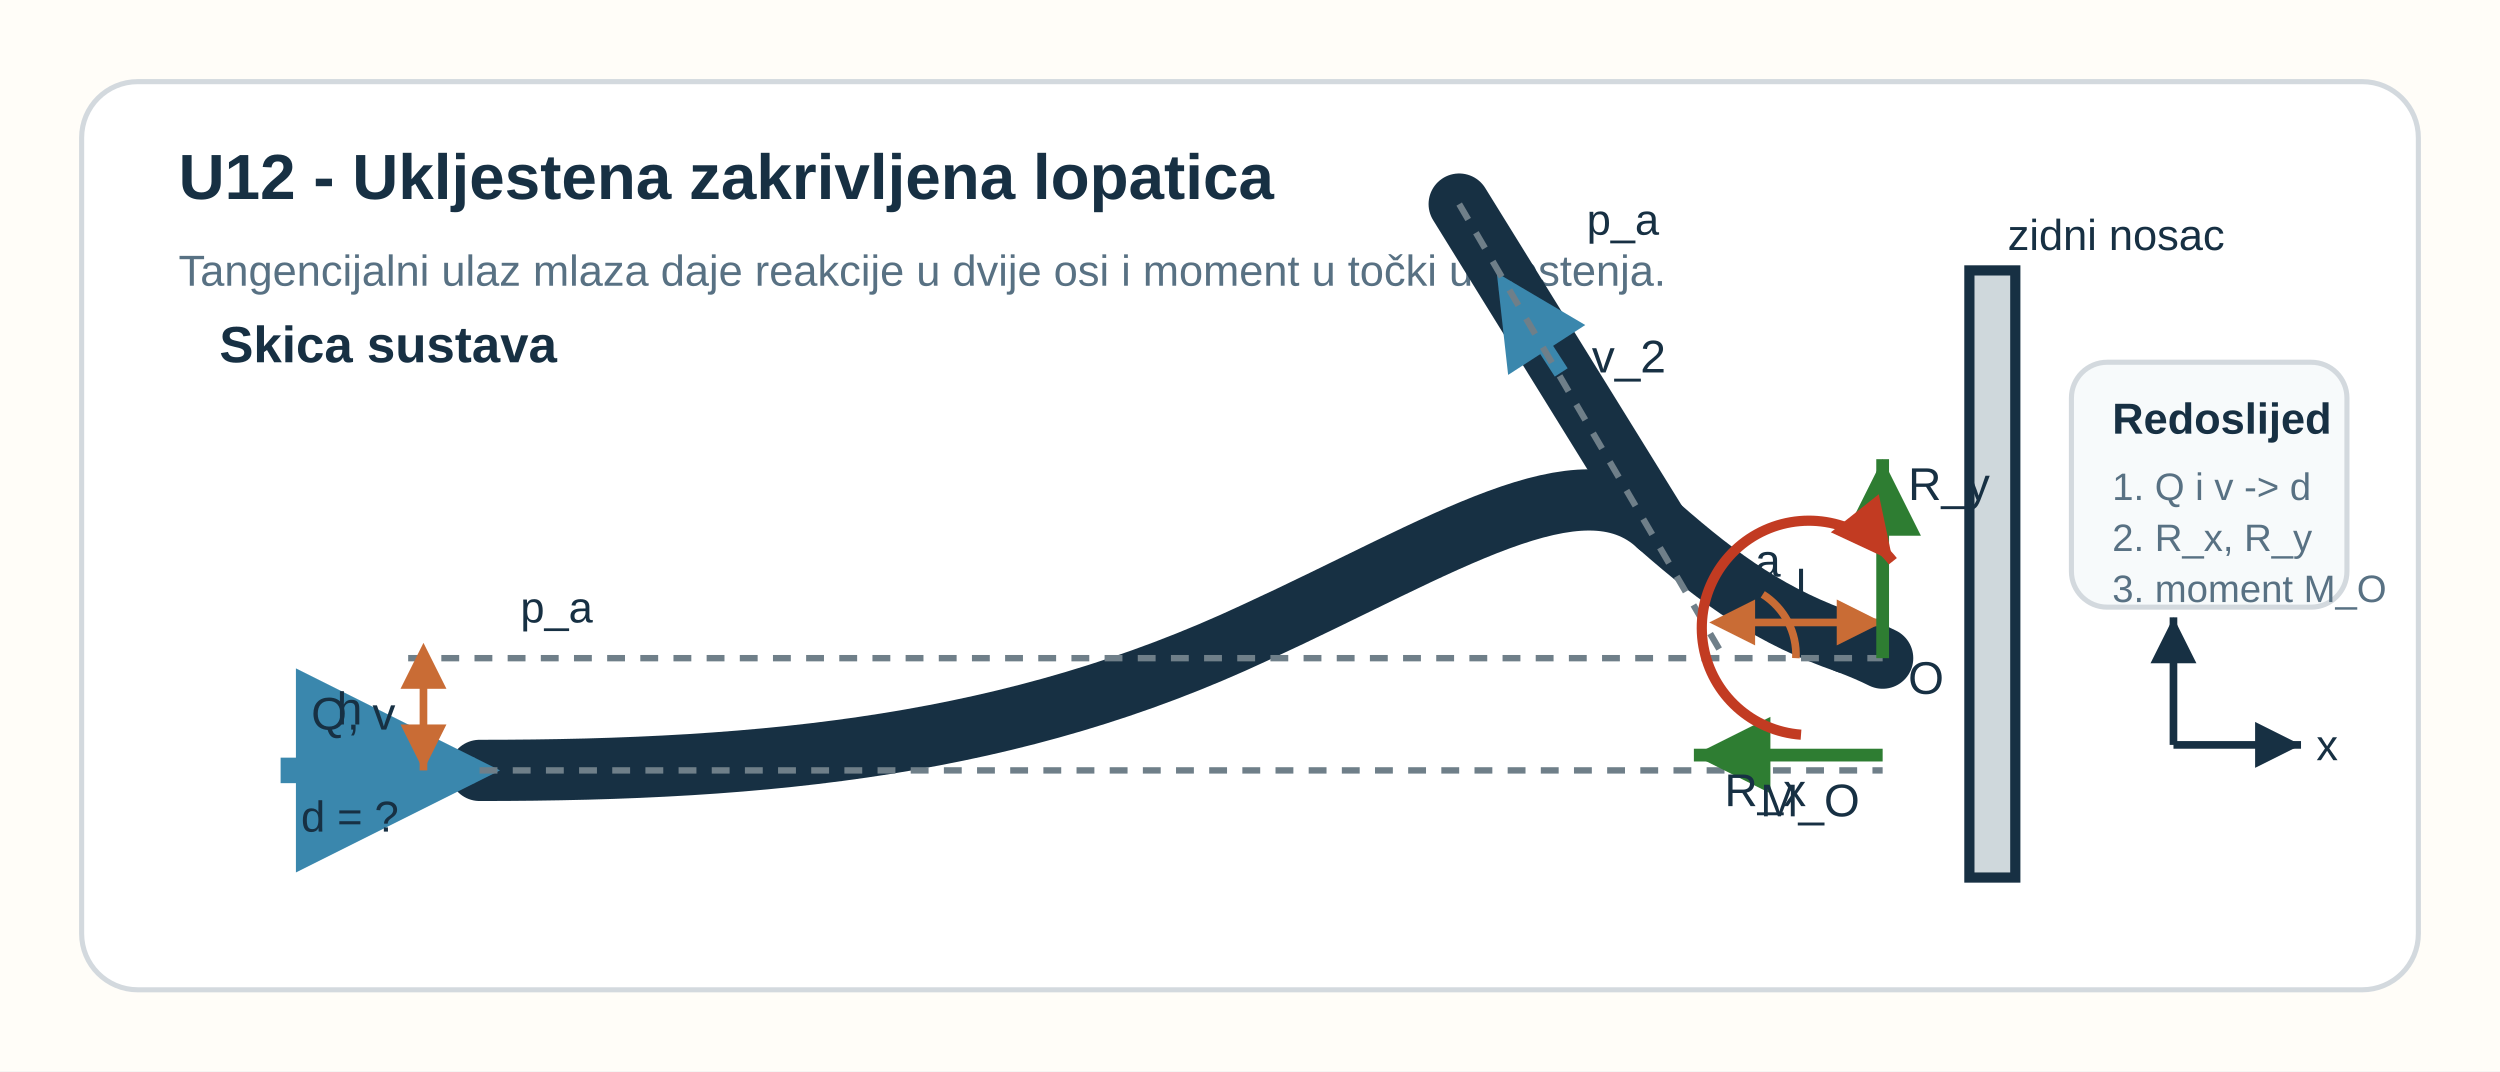
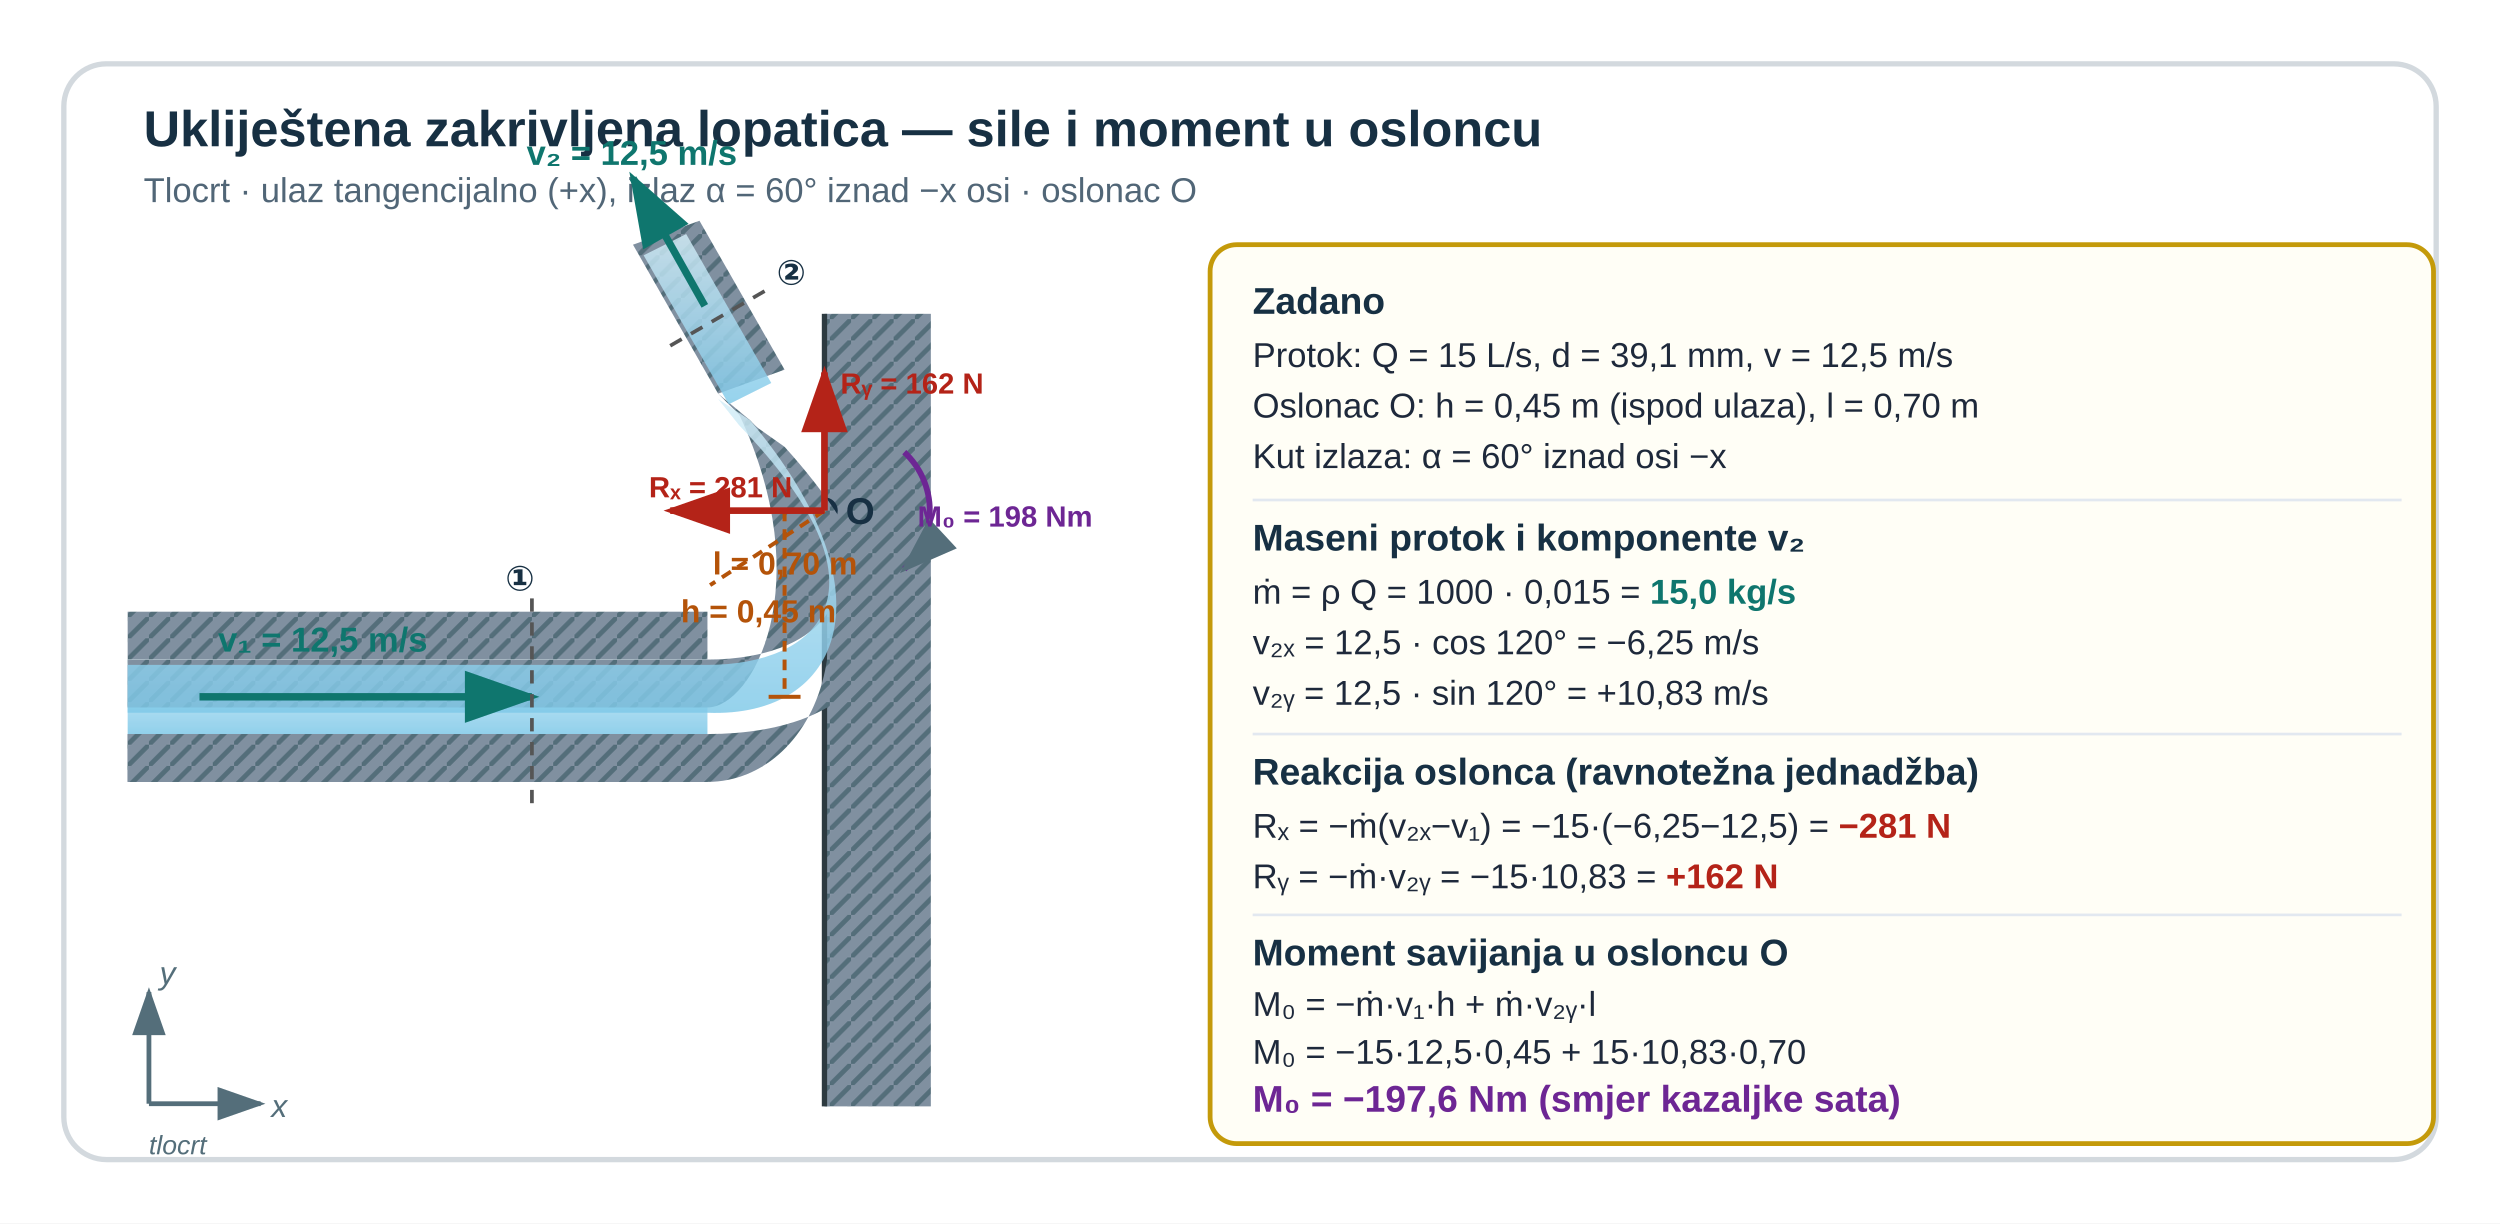
- <svg xmlns="http://www.w3.org/2000/svg" viewBox="0 0 980 420" role="img" aria-labelledby="title desc" preserveAspectRatio="xMidYMid meet" style="display:block;width:100%;max-width:980px;height:auto;">
-   <rect width="980" height="420" fill="#fffdf8" />
-   <rect x="32" y="32" width="916" height="356" rx="22" fill="#ffffff" stroke="#d3d9de" stroke-width="2" />
-   <text x="70" y="78" font-family="Segoe UI, Arial, sans-serif" font-size="25" font-weight="700" fill="#173043">U12 - Ukljestena zakrivljena lopatica</text>
-   <text x="70" y="112" font-family="Segoe UI, Arial, sans-serif" font-size="17" fill="#587183">Tangencijalni ulaz mlaza daje reakcije u dvije osi i moment u točki ukljestenja.</text>
-   <text x="86" y="142" font-family="Segoe UI, Arial, sans-serif" font-size="20" font-weight="700" fill="#173043">Skica sustava</text>
-   <rect x="772" y="106" width="18" height="238" fill="#cfd8dc" stroke="#173043" stroke-width="4" />
-   <circle cx="738" cy="258" r="6" fill="#173043" />
-   <path d="M188 302 C302 302 398 292 492 248 C566 214 620 178 650 206 C675 228 695 242 724 252" fill="none" stroke="#173043" stroke-width="24" stroke-linecap="round" stroke-linejoin="round" />
-   <path d="M650 206 L572 80" fill="none" stroke="#173043" stroke-width="24" stroke-linecap="round" stroke-linejoin="round" />
-   <path d="M724 252 Q732 255 738 258" fill="none" stroke="#173043" stroke-width="24" stroke-linecap="round" />
-   <line x1="110" y1="302" x2="186" y2="302" stroke="#3a87ad" stroke-width="10" marker-end="url(#arrowBlueLarge)" />
-   <text x="122" y="286" font-family="Segoe UI, Arial, sans-serif" font-size="18" fill="#173043">Q, v</text>
-   <text x="118" y="326" font-family="Segoe UI, Arial, sans-serif" font-size="17" fill="#173043">d = ?</text>
-   <line x1="612" y1="146" x2="590" y2="112" stroke="#3a87ad" stroke-width="6" marker-end="url(#arrowBlueSmall)" />
-   <text x="624" y="146" font-family="Segoe UI, Arial, sans-serif" font-size="18" fill="#173043">v_2</text>
-   <line x1="188" y1="302" x2="738" y2="302" stroke="#6f7f89" stroke-width="2.5" stroke-dasharray="7 6" />
-   <line x1="160" y1="258" x2="738" y2="258" stroke="#6f7f89" stroke-width="2.5" stroke-dasharray="7 6" />
-   <line x1="572" y1="80" x2="676" y2="258" stroke="#6f7f89" stroke-width="2.5" stroke-dasharray="7 6" />
-   <line x1="166" y1="258" x2="166" y2="302" stroke="#c96c35" stroke-width="3" marker-start="url(#arrowOrangeSmall)" marker-end="url(#arrowOrange)" />
-   <text x="132" y="284" font-family="Segoe UI, Arial, sans-serif" font-size="18" fill="#173043">h</text>
-   <line x1="676" y1="244" x2="738" y2="244" stroke="#c96c35" stroke-width="3" marker-start="url(#arrowOrangeSmall)" marker-end="url(#arrowOrange)" />
-   <text x="704" y="236" font-family="Segoe UI, Arial, sans-serif" font-size="18" fill="#173043">l</text>
-   <path d="M704 258 A28 28 0 0 0 691 233" fill="none" stroke="#c96c35" stroke-width="3" />
-   <text x="688" y="226" font-family="Segoe UI, Arial, sans-serif" font-size="18" fill="#173043">a</text>
-   <line x1="738" y1="296" x2="664" y2="296" stroke="#2e7d32" stroke-width="5" marker-end="url(#arrowGreen)" />
-   <text x="676" y="316" font-family="Segoe UI, Arial, sans-serif" font-size="18" fill="#173043">R_x</text>
-   <line x1="738" y1="258" x2="738" y2="180" stroke="#2e7d32" stroke-width="5" marker-end="url(#arrowGreen)" />
-   <text x="748" y="196" font-family="Segoe UI, Arial, sans-serif" font-size="18" fill="#173043">R_y</text>
-   <path d="M706 288 A42 42 0 1 1 742 220" fill="none" stroke="#c23b22" stroke-width="4" marker-end="url(#arrowRed)" />
-   <text x="690" y="320" font-family="Segoe UI, Arial, sans-serif" font-size="18" fill="#173043">M_O</text>
-   <text x="748" y="272" font-family="Segoe UI, Arial, sans-serif" font-size="18" fill="#173043">O</text>
-   <text x="787" y="98" font-family="Segoe UI, Arial, sans-serif" font-size="17" fill="#173043">zidni nosac</text>
-   <text x="204" y="244" font-family="Segoe UI, Arial, sans-serif" font-size="17" fill="#173043">p_a</text>
-   <text x="622" y="92" font-family="Segoe UI, Arial, sans-serif" font-size="17" fill="#173043">p_a</text>
-   <line x1="852" y1="292" x2="902" y2="292" stroke="#173043" stroke-width="3" marker-end="url(#arrowGray)" />
-   <line x1="852" y1="292" x2="852" y2="242" stroke="#173043" stroke-width="3" marker-end="url(#arrowGray)" />
-   <text x="908" y="298" font-family="Segoe UI, Arial, sans-serif" font-size="17" fill="#173043">x</text>
-   <text x="844" y="234" font-family="Segoe UI, Arial, sans-serif" font-size="17" fill="#173043">y</text>
-   <rect x="812" y="142" width="108" height="96" rx="14" fill="#f7fafb" stroke="#d3d9de" stroke-width="2" />
-   <text x="828" y="170" font-family="Segoe UI, Arial, sans-serif" font-size="17" font-weight="700" fill="#173043">Redoslijed</text>
-   <text x="828" y="196" font-family="Segoe UI, Arial, sans-serif" font-size="15" fill="#587183">1. Q i v -&gt; d</text>
-   <text x="828" y="216" font-family="Segoe UI, Arial, sans-serif" font-size="15" fill="#587183">2. R_x, R_y</text>
-   <text x="828" y="236" font-family="Segoe UI, Arial, sans-serif" font-size="15" fill="#587183">3. moment M_O</text>
+ <svg xmlns="http://www.w3.org/2000/svg" width="940" height="460" viewBox="0 0 940 460">
  <defs>
-     <marker id="arrowBlueLarge" markerWidth="12" markerHeight="12" refX="7" refY="4" orient="auto">
-       <path d="M0,0 L0,8 L8,4 z" fill="#3a87ad" />
+     <marker id="u12v2-ag" markerWidth="10" markerHeight="7" refX="9" refY="3.5" orient="auto">
+       <polygon points="0 0,10 3.5,0 7" fill="#0f766e" />
    </marker>
-     <marker id="arrowBlueSmall" markerWidth="9" markerHeight="9" refX="5" refY="3" orient="auto">
-       <path d="M0,0 L0,6 L6,3 z" fill="#3a87ad" />
+     <marker id="u12v2-ar" markerWidth="10" markerHeight="7" refX="9" refY="3.5" orient="auto">
+       <polygon points="0 0,10 3.5,0 7" fill="#b42318" />
    </marker>
-     <marker id="arrowGreen" markerWidth="10" markerHeight="10" refX="6" refY="3" orient="auto">
-       <path d="M0,0 L0,6 L6,3 z" fill="#2e7d32" />
+     <marker id="u12v2-ao" markerWidth="10" markerHeight="7" refX="9" refY="3.5" orient="auto">
+       <polygon points="0 0,10 3.5,0 7" fill="#b45309" />
    </marker>
-     <marker id="arrowRed" markerWidth="10" markerHeight="10" refX="6" refY="3" orient="auto">
-       <path d="M0,0 L0,6 L6,3 z" fill="#c23b22" />
+     <marker id="u12v2-agr" markerWidth="10" markerHeight="7" refX="9" refY="3.5" orient="auto">
+       <polygon points="0 0,10 3.5,0 7" fill="#546e7a" />
    </marker>
-     <marker id="arrowOrange" markerWidth="10" markerHeight="10" refX="6" refY="3" orient="auto">
-       <path d="M0,0 L0,6 L6,3 z" fill="#c96c35" />
-     </marker>
-     <marker id="arrowOrangeSmall" markerWidth="10" markerHeight="10" refX="4" refY="3" orient="auto-start-reverse">
-       <path d="M0,0 L0,6 L6,3 z" fill="#c96c35" />
-     </marker>
-     <marker id="arrowGray" markerWidth="10" markerHeight="10" refX="6" refY="3" orient="auto">
-       <path d="M0,0 L0,6 L6,3 z" fill="#173043" />
-     </marker>
+     <linearGradient id="u12v2-wat" x1="0" y1="0" x2="0" y2="1">
+       <stop offset="0%" stop-color="#d4eef8" />
+       <stop offset="100%" stop-color="#7ec8e8" />
+     </linearGradient>
+     <pattern id="u12v2-hatch" x="0" y="0" width="8" height="8" patternUnits="userSpaceOnUse">
+       <rect width="8" height="8" fill="#8090a0" />
+       <line x1="0" y1="8" x2="8" y2="0" stroke="#546e7a" stroke-width="1.8" />
+     </pattern>
  </defs>
+   <rect width="940" height="460" fill="#ffffff" />
+   <rect x="24" y="24" width="892" height="412" rx="16" fill="#ffffff" stroke="#d3d9de" stroke-width="2" />
+   <text x="54" y="55" font-family="Segoe UI,Arial,sans-serif" font-size="19" font-weight="700" fill="#173043">Ukliještena zakrivljena lopatica — sile i moment u osloncu</text>
+   <text x="54" y="76" font-family="Segoe UI,Arial,sans-serif" font-size="13" fill="#516677">Tlocrt · ulaz tangencijalno (+x), izlaz α = 60° iznad −x osi · oslonac O</text>
+   <rect x="310" y="118" width="40" height="298" fill="url(#u12v2-hatch)" />
+   <line x1="310" y1="118" x2="310" y2="416" stroke="#2d3a40" stroke-width="2" />
+   <circle cx="310" cy="192" r="5" fill="#173043" />
+   <text x="318" y="197" font-family="Segoe UI,Arial,sans-serif" font-size="14" font-weight="700" fill="#173043">O</text>
+   <rect x="48" y="230" width="218" height="18" fill="url(#u12v2-hatch)" />
+   <rect x="48" y="276" width="218" height="18" fill="url(#u12v2-hatch)" />
+   <rect x="48" y="248" width="218" height="28" fill="url(#u12v2-wat)" opacity="0.85" />
+   <path d="M 266,294 C 330,294 355,240 290,172 L 278,160 C 330,230 312,294 266,276" fill="none" />
+   <path d="M 48,276 L 266,276 C 325,276 360,240 295,168 L 278,156 C 338,228 308,294 266,294 L 48,294 Z" fill="url(#u12v2-hatch)" />
+   <path d="M 48,248 L 266,248 C 312,248 342,218 282,158 L 270,148 L 278,156 C 308,220 283,266 266,266 L 48,266 Z" fill="url(#u12v2-hatch)" />
+   <path d="M 48,250 L 266,250 C 308,250 338,222 278,160 L 270,150 L 282,158 C 336,222 317,270 266,268 L 48,268 Z" fill="url(#u12v2-wat)" opacity="0.82" />
+   <path d="M 270,148 L 238,92 L 263,83 L 295,139 Z" fill="url(#u12v2-hatch)" />
+   <path d="M 274,152 L 242,96 L 258,88 L 290,144 Z" fill="url(#u12v2-wat)" opacity="0.82" />
+   <line x1="75" y1="262" x2="200" y2="262" stroke="#0f766e" stroke-width="2.8" marker-end="url(#u12v2-ag)" />
+   <text x="82" y="245" font-family="Segoe UI,Arial,sans-serif" font-size="13" font-weight="700" fill="#0f766e">v₁ = 12,5 m/s</text>
+   <line x1="265" y1="115" x2="238" y2="67" stroke="#0f766e" stroke-width="2.8" marker-end="url(#u12v2-ag)" />
+   <text x="198" y="62" font-family="Segoe UI,Arial,sans-serif" font-size="13" font-weight="700" fill="#0f766e">v₂ = 12,5 m/s</text>
+   <line x1="200" y1="225" x2="200" y2="302" stroke="#555" stroke-width="1.4" stroke-dasharray="5,4" />
+   <text x="190" y="222" font-family="Segoe UI,Arial,sans-serif" font-size="13" font-weight="700" fill="#173043">①</text>
+   <line x1="252" y1="130" x2="290" y2="108" stroke="#555" stroke-width="1.4" stroke-dasharray="5,4" />
+   <text x="292" y="107" font-family="Segoe UI,Arial,sans-serif" font-size="13" font-weight="700" fill="#173043">②</text>
+   <line x1="295" y1="192" x2="295" y2="262" stroke="#b45309" stroke-width="1.5" stroke-dasharray="4,3" />
+   <line x1="289" y1="192" x2="301" y2="192" stroke="#b45309" stroke-width="1.5" />
+   <line x1="289" y1="262" x2="301" y2="262" stroke="#b45309" stroke-width="1.5" />
+   <text x="256" y="234" font-family="Segoe UI,Arial,sans-serif" font-size="12" fill="#b45309" font-weight="700">h = 0,45 m</text>
+   <line x1="310" y1="192" x2="267" y2="220" stroke="#b45309" stroke-width="1.5" stroke-dasharray="4,3" />
+   <text x="268" y="216" font-family="Segoe UI,Arial,sans-serif" font-size="12" fill="#b45309" font-weight="700">l = 0,70 m</text>
+   <line x1="310" y1="192" x2="252" y2="192" stroke="#b42318" stroke-width="2.5" marker-end="url(#u12v2-ar)" />
+   <text x="244" y="187" font-family="Segoe UI,Arial,sans-serif" font-size="11" font-weight="700" fill="#b42318">Rₓ = 281 N</text>
+   <line x1="310" y1="192" x2="310" y2="140" stroke="#b42318" stroke-width="2.5" marker-end="url(#u12v2-ar)" />
+   <text x="316" y="148" font-family="Segoe UI,Arial,sans-serif" font-size="11" font-weight="700" fill="#b42318">Rᵧ = 162 N</text>
+   <path d="M 340,170 A 30,30 0 0,1 340,214" fill="none" stroke="#6d2694" stroke-width="2.2" marker-end="url(#u12v2-agr)" />
+   <text x="345" y="198" font-family="Segoe UI,Arial,sans-serif" font-size="11" font-weight="700" fill="#6d2694">M₀ = 198 Nm</text>
+   <line x1="56" y1="415" x2="98" y2="415" stroke="#546e7a" stroke-width="1.8" marker-end="url(#u12v2-agr)" />
+   <text x="102" y="420" font-family="Segoe UI,Arial,sans-serif" font-size="12" fill="#546e7a" font-style="italic">x</text>
+   <line x1="56" y1="415" x2="56" y2="373" stroke="#546e7a" stroke-width="1.8" marker-end="url(#u12v2-agr)" />
+   <text x="60" y="370" font-family="Segoe UI,Arial,sans-serif" font-size="12" fill="#546e7a" font-style="italic">y</text>
+   <text x="56" y="434" font-family="Segoe UI,Arial,sans-serif" font-size="10" fill="#546e7a" font-style="italic">tlocrt</text>
+   <rect x="455" y="92" width="460" height="338" rx="10" fill="#fffef6" stroke="#c49a0a" stroke-width="1.8" />
+   <text x="471" y="118" font-family="Segoe UI,Arial,sans-serif" font-size="14" font-weight="700" fill="#173043">Zadano</text>
+   <text x="471" y="138" font-family="Segoe UI,Arial,sans-serif" font-size="13" fill="#1e293b">Protok:  Q = 15 L/s,  d = 39,1 mm,  v = 12,5 m/s</text>
+   <text x="471" y="157" font-family="Segoe UI,Arial,sans-serif" font-size="13" fill="#1e293b">Oslonac O:  h = 0,45 m (ispod ulaza),  l = 0,70 m</text>
+   <text x="471" y="176" font-family="Segoe UI,Arial,sans-serif" font-size="13" fill="#1e293b">Kut izlaza:  α = 60° iznad osi −x</text>
+   <line x1="471" y1="188" x2="903" y2="188" stroke="#e2e8f0" stroke-width="1" />
+   <text x="471" y="207" font-family="Segoe UI,Arial,sans-serif" font-size="14" font-weight="700" fill="#173043">Maseni protok  i  komponente v₂</text>
+   <text x="471" y="227" font-family="Segoe UI,Arial,sans-serif" font-size="13" fill="#1e293b">ṁ = ρ Q = 1000 · 0,015 = <tspan font-weight="700" fill="#0f766e">15,0 kg/s</tspan>
+   </text>
+   <text x="471" y="246" font-family="Segoe UI,Arial,sans-serif" font-size="13" fill="#1e293b">v₂ₓ = 12,5 · cos 120° = −6,25 m/s</text>
+   <text x="471" y="265" font-family="Segoe UI,Arial,sans-serif" font-size="13" fill="#1e293b">v₂ᵧ = 12,5 · sin 120° = +10,83 m/s</text>
+   <line x1="471" y1="276" x2="903" y2="276" stroke="#e2e8f0" stroke-width="1" />
+   <text x="471" y="295" font-family="Segoe UI,Arial,sans-serif" font-size="14" font-weight="700" fill="#173043">Reakcija oslonca (ravnotežna jednadžba)</text>
+   <text x="471" y="315" font-family="Segoe UI,Arial,sans-serif" font-size="13" fill="#1e293b">Rₓ = −ṁ(v₂ₓ−v₁) = −15·(−6,25−12,5) = <tspan font-weight="700" fill="#b42318">−281 N</tspan>
+   </text>
+   <text x="471" y="334" font-family="Segoe UI,Arial,sans-serif" font-size="13" fill="#1e293b">Rᵧ = −ṁ·v₂ᵧ = −15·10,83 = <tspan font-weight="700" fill="#b42318">+162 N</tspan>
+   </text>
+   <line x1="471" y1="344" x2="903" y2="344" stroke="#e2e8f0" stroke-width="1" />
+   <text x="471" y="363" font-family="Segoe UI,Arial,sans-serif" font-size="14" font-weight="700" fill="#173043">Moment savijanja u osloncu O</text>
+   <text x="471" y="382" font-family="Segoe UI,Arial,sans-serif" font-size="13" fill="#1e293b">M₀ = −ṁ·v₁·h + ṁ·v₂ᵧ·l</text>
+   <text x="471" y="400" font-family="Segoe UI,Arial,sans-serif" font-size="13" fill="#1e293b">M₀ = −15·12,5·0,45 + 15·10,83·0,70</text>
+   <text x="471" y="418" font-family="Segoe UI,Arial,sans-serif" font-size="14" font-weight="700" fill="#6d2694">M₀ = −197,6 Nm  (smjer kazaljke sata)</text>
</svg>
